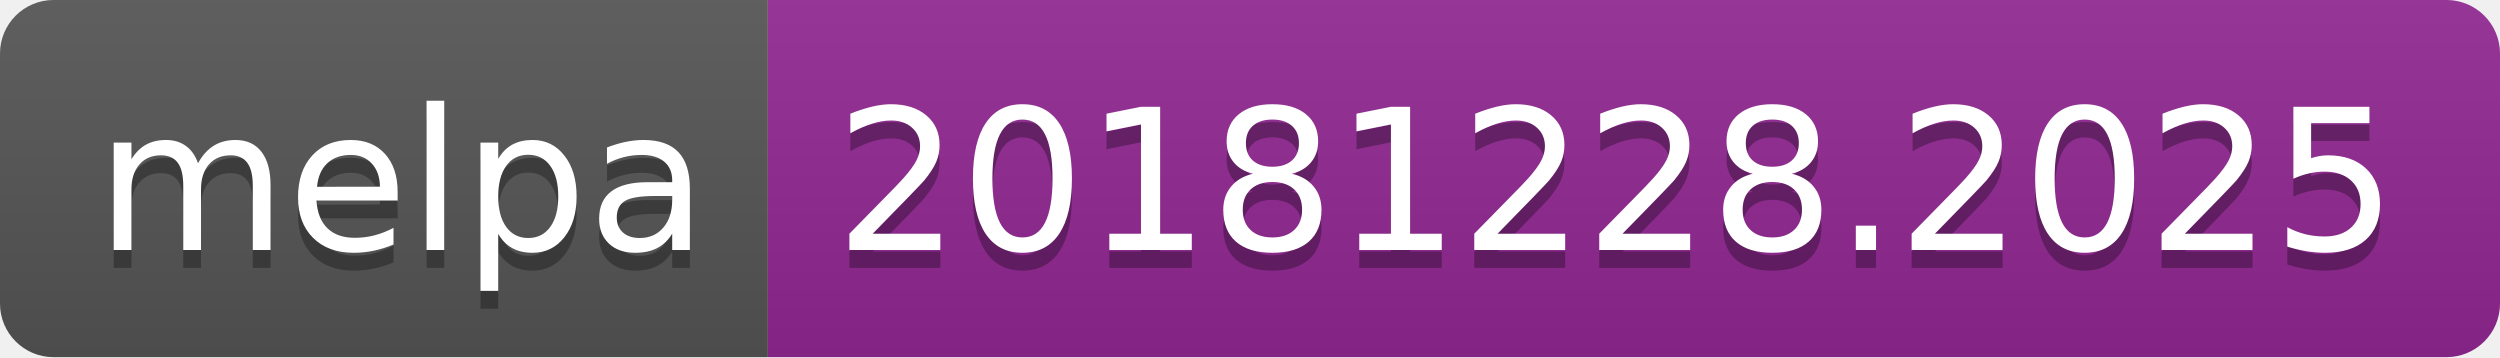
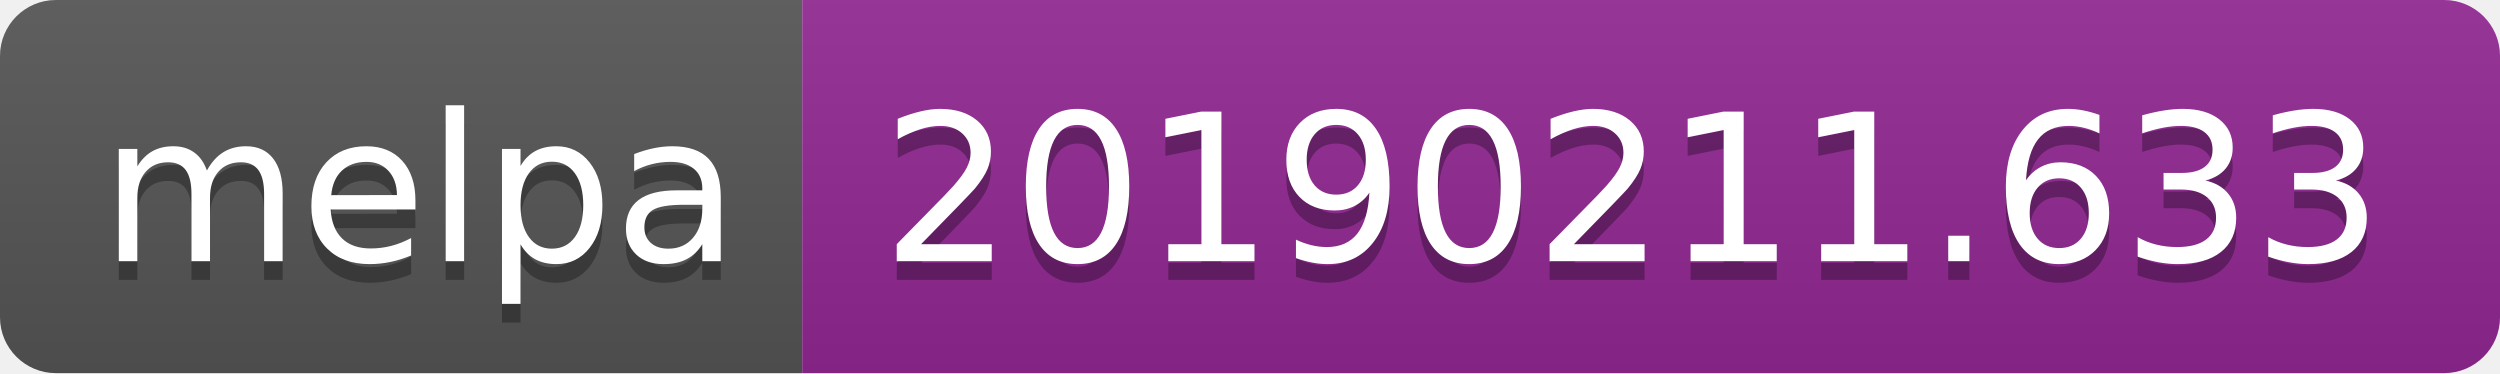
- <svg xmlns="http://www.w3.org/2000/svg" width="140" height="20">
+ <svg xmlns="http://www.w3.org/2000/svg" width="134" height="20">
  <linearGradient id="b" x2="0" y2="100%">
    <stop offset="0" stop-color="#bbb" stop-opacity=".1" />
    <stop offset="1" stop-opacity=".1" />
  </linearGradient>
  <clipPath id="a">
-     <rect width="140" height="20" rx="3" fill="#fff" />
+     <rect width="134" height="20" rx="3" fill="#fff" />
  </clipPath>
  <g clip-path="url(#a)">
    <path fill="#555" d="M0 0h43v20H0z" />
-     <path fill="#922793" d="M43 0h97v20H43z" />
-     <path fill="url(#b)" d="M0 0h140v20H0z" />
+     <path fill="#922793" d="M43 0h91v20H43z" />
+     <path fill="url(#b)" d="M0 0h134v20H0z" />
  </g>
  <g fill="#fff" text-anchor="middle" font-family="DejaVu Sans,Verdana,Geneva,sans-serif" font-size="110">
    <text x="225" y="150" fill="#010101" fill-opacity=".3" transform="scale(.1)" textLength="330">melpa</text>
    <text x="225" y="140" transform="scale(.1)" textLength="330">melpa</text>
-     <text x="905" y="150" fill="#010101" fill-opacity=".3" transform="scale(.1)" textLength="870">20181228.2025</text>
-     <text x="905" y="140" transform="scale(.1)" textLength="870">20181228.2025</text>
+     <text x="875" y="150" fill="#010101" fill-opacity=".3" transform="scale(.1)" textLength="810">20190211.633</text>
+     <text x="875" y="140" transform="scale(.1)" textLength="810">20190211.633</text>
  </g>
</svg>
